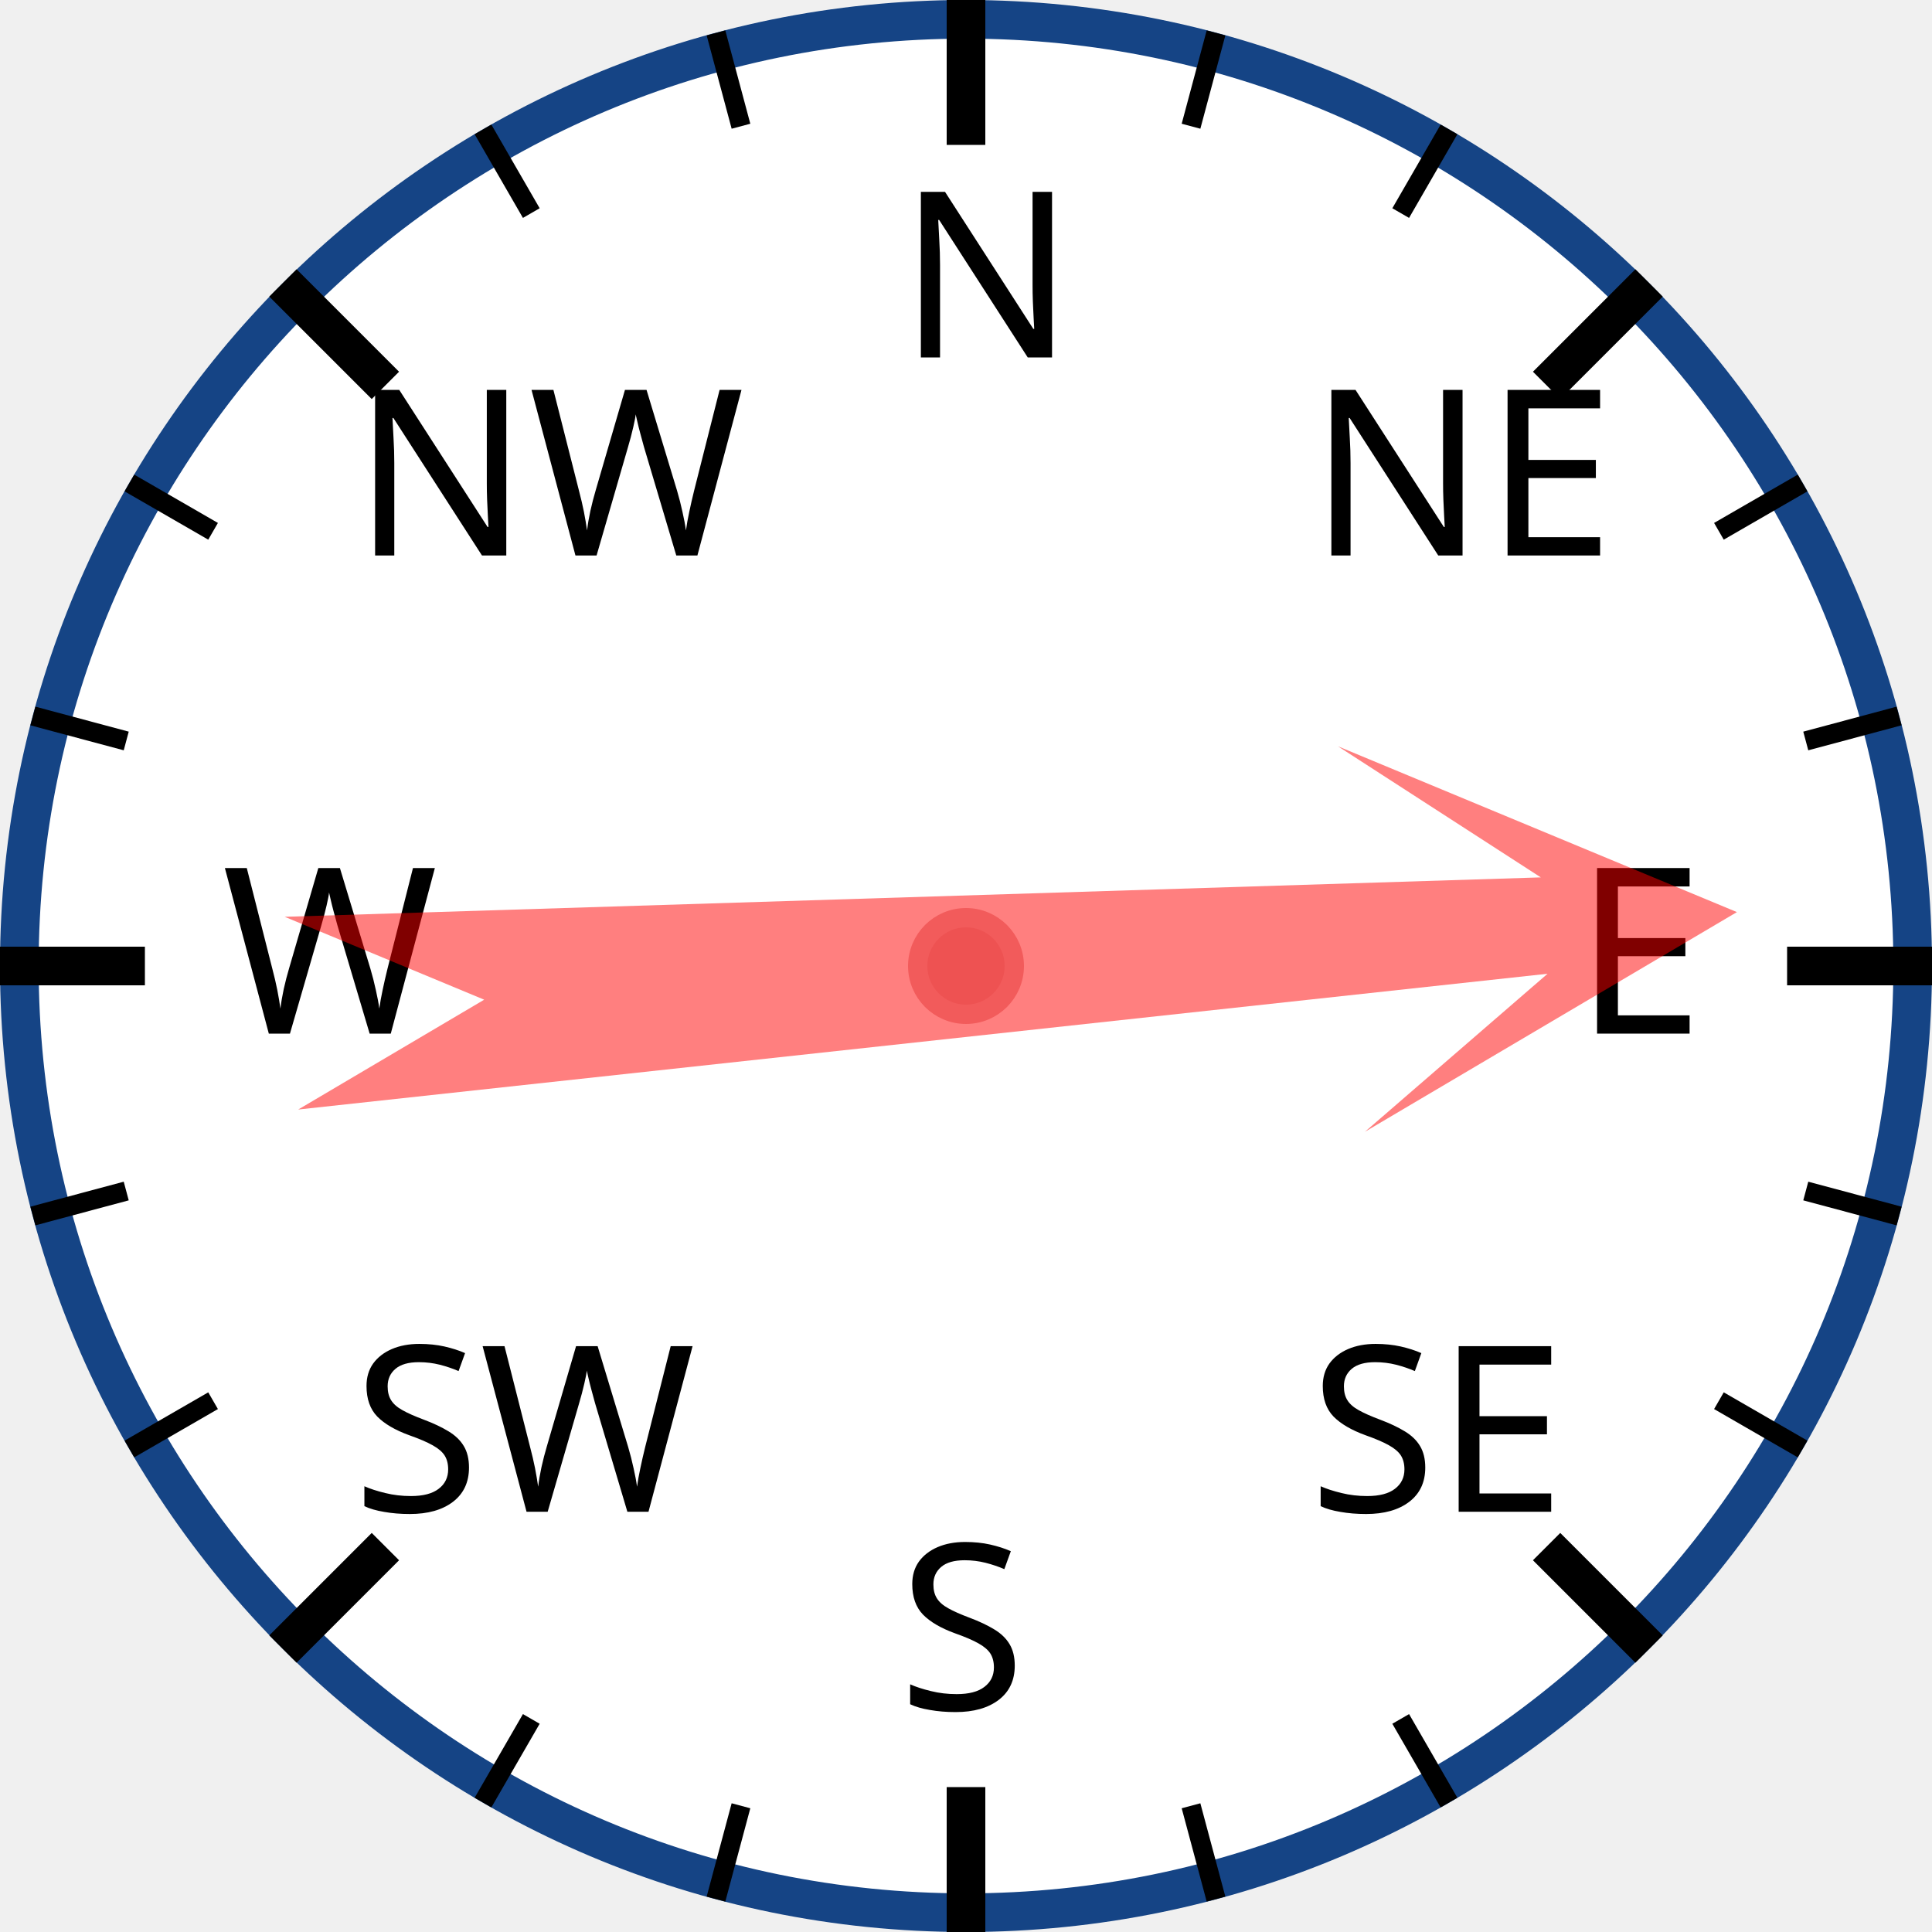
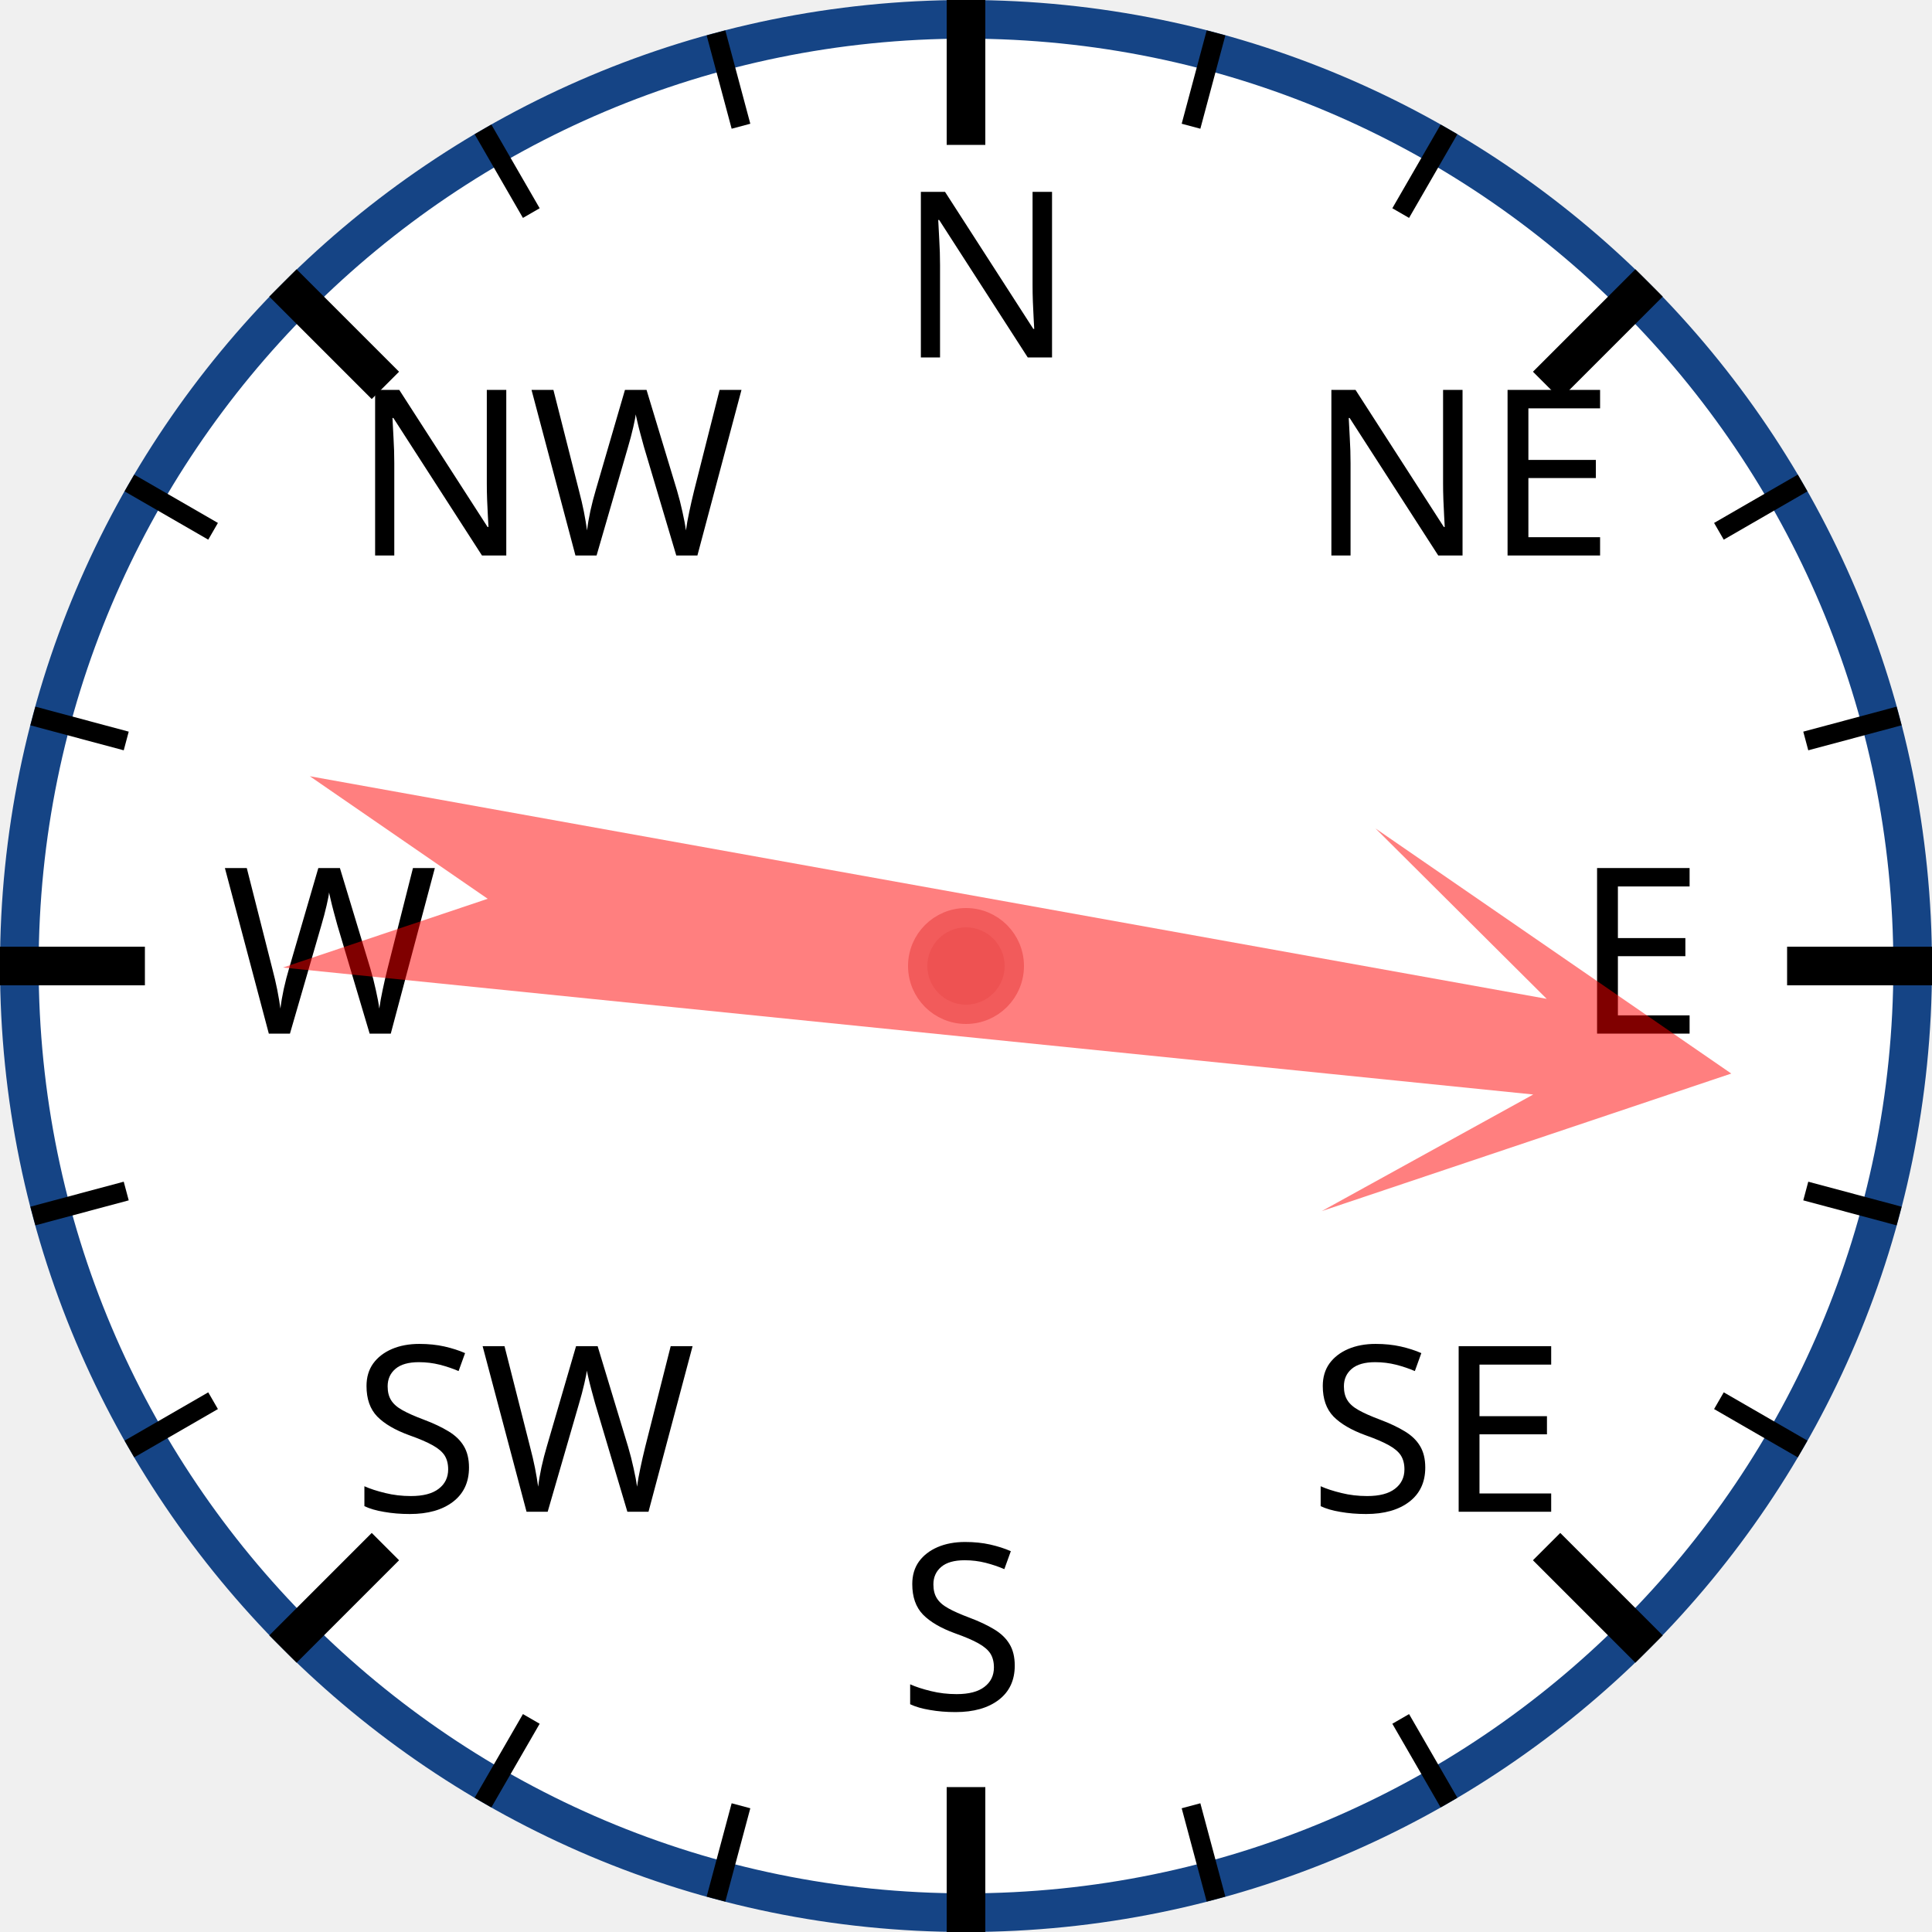
<svg xmlns="http://www.w3.org/2000/svg" width="120px" height="120px" viewBox="0 0 200 200">
  <circle cx="100" cy="100" r="98" style="fill: white; stroke: #154485; stroke-width: 4;" />
  <text x="93.0" y="37.0" style="font-family: sans-serif; font-size: 18pt;">N</text>
  <line x1="100.0" y1="0.0" x2="100.0" y2="15.0" style="stroke: black; stroke-width: 4;" />
  <line x1="74.118" y1="3.407" x2="76.706" y2="13.067" style="stroke: black; stroke-width: 2;" />
  <line x1="50" y1="13.397" x2="55" y2="22.058" style="stroke: black; stroke-width: 2;" />
  <text x="36.503" y="57.503" style="font-family: sans-serif; font-size: 18pt;">NW</text>
  <line x1="29.289" y1="29.289" x2="39.896" y2="39.896" style="stroke: black; stroke-width: 4;" />
  <line x1="13.397" y1="50" x2="22.058" y2="55" style="stroke: black; stroke-width: 2;" />
  <line x1="3.407" y1="74.118" x2="13.067" y2="76.706" style="stroke: black; stroke-width: 2;" />
  <text x="23.0" y="107.0" style="font-family: sans-serif; font-size: 18pt;">W</text>
  <line x1="0.0" y1="100.0" x2="15.0" y2="100.0" style="stroke: black; stroke-width: 4;" />
  <line x1="3.407" y1="125.882" x2="13.067" y2="123.294" style="stroke: black; stroke-width: 2;" />
  <line x1="13.397" y1="150" x2="22.058" y2="145" style="stroke: black; stroke-width: 2;" />
  <text x="36.503" y="156.497" style="font-family: sans-serif; font-size: 18pt;">SW</text>
  <line x1="29.289" y1="170.711" x2="39.896" y2="160.104" style="stroke: black; stroke-width: 4;" />
  <line x1="50" y1="186.603" x2="55" y2="177.942" style="stroke: black; stroke-width: 2;" />
  <line x1="74.118" y1="196.593" x2="76.706" y2="186.933" style="stroke: black; stroke-width: 2;" />
  <text x="93" y="177.0" style="font-family: sans-serif; font-size: 18pt;">S</text>
  <line x1="100" y1="200.0" x2="100" y2="185.0" style="stroke: black; stroke-width: 4;" />
  <line x1="125.882" y1="196.593" x2="123.294" y2="186.933" style="stroke: black; stroke-width: 2;" />
  <line x1="150.0" y1="186.603" x2="145.0" y2="177.942" style="stroke: black; stroke-width: 2;" />
  <text x="135.497" y="156.497" style="font-family: sans-serif; font-size: 18pt;">SE</text>
  <line x1="170.711" y1="170.711" x2="160.104" y2="160.104" style="stroke: black; stroke-width: 4;" />
  <line x1="186.603" y1="150" x2="177.942" y2="145" style="stroke: black; stroke-width: 2;" />
  <line x1="196.593" y1="125.882" x2="186.933" y2="123.294" style="stroke: black; stroke-width: 2;" />
  <text x="163.0" y="107" style="font-family: sans-serif; font-size: 18pt;">E</text>
  <line x1="200.0" y1="100" x2="185.0" y2="100" style="stroke: black; stroke-width: 4;" />
  <line x1="196.593" y1="74.118" x2="186.933" y2="76.706" style="stroke: black; stroke-width: 2;" />
  <line x1="186.603" y1="50" x2="177.942" y2="55" style="stroke: black; stroke-width: 2;" />
  <text x="135.497" y="57.503" style="font-family: sans-serif; font-size: 18pt;">NE</text>
  <line x1="170.711" y1="29.289" x2="160.104" y2="39.896" style="stroke: black; stroke-width: 4;" />
  <line x1="150" y1="13.397" x2="145" y2="22.058" style="stroke: black; stroke-width: 2;" />
  <line x1="125.882" y1="3.407" x2="123.294" y2="13.067" style="stroke: black; stroke-width: 2;" />
-   <polygon points="100 20 120 60 105 40 110 170 100 150 90 170 95 40 80 60" style="fill: red; fill-opacity: 0.5;" transform="rotate(86,100,100)" />
+   <polygon points="100 20 120 60 105 40 110 170 100 150 90 170 95 40 80 60" style="fill: red; fill-opacity: 0.5;" transform="rotate(98,100,100)" />
  <circle cx="100" cy="100" r="5" style="fill: #EE5252; stroke: #F25B5B; stroke-width: 2;" />
</svg>
